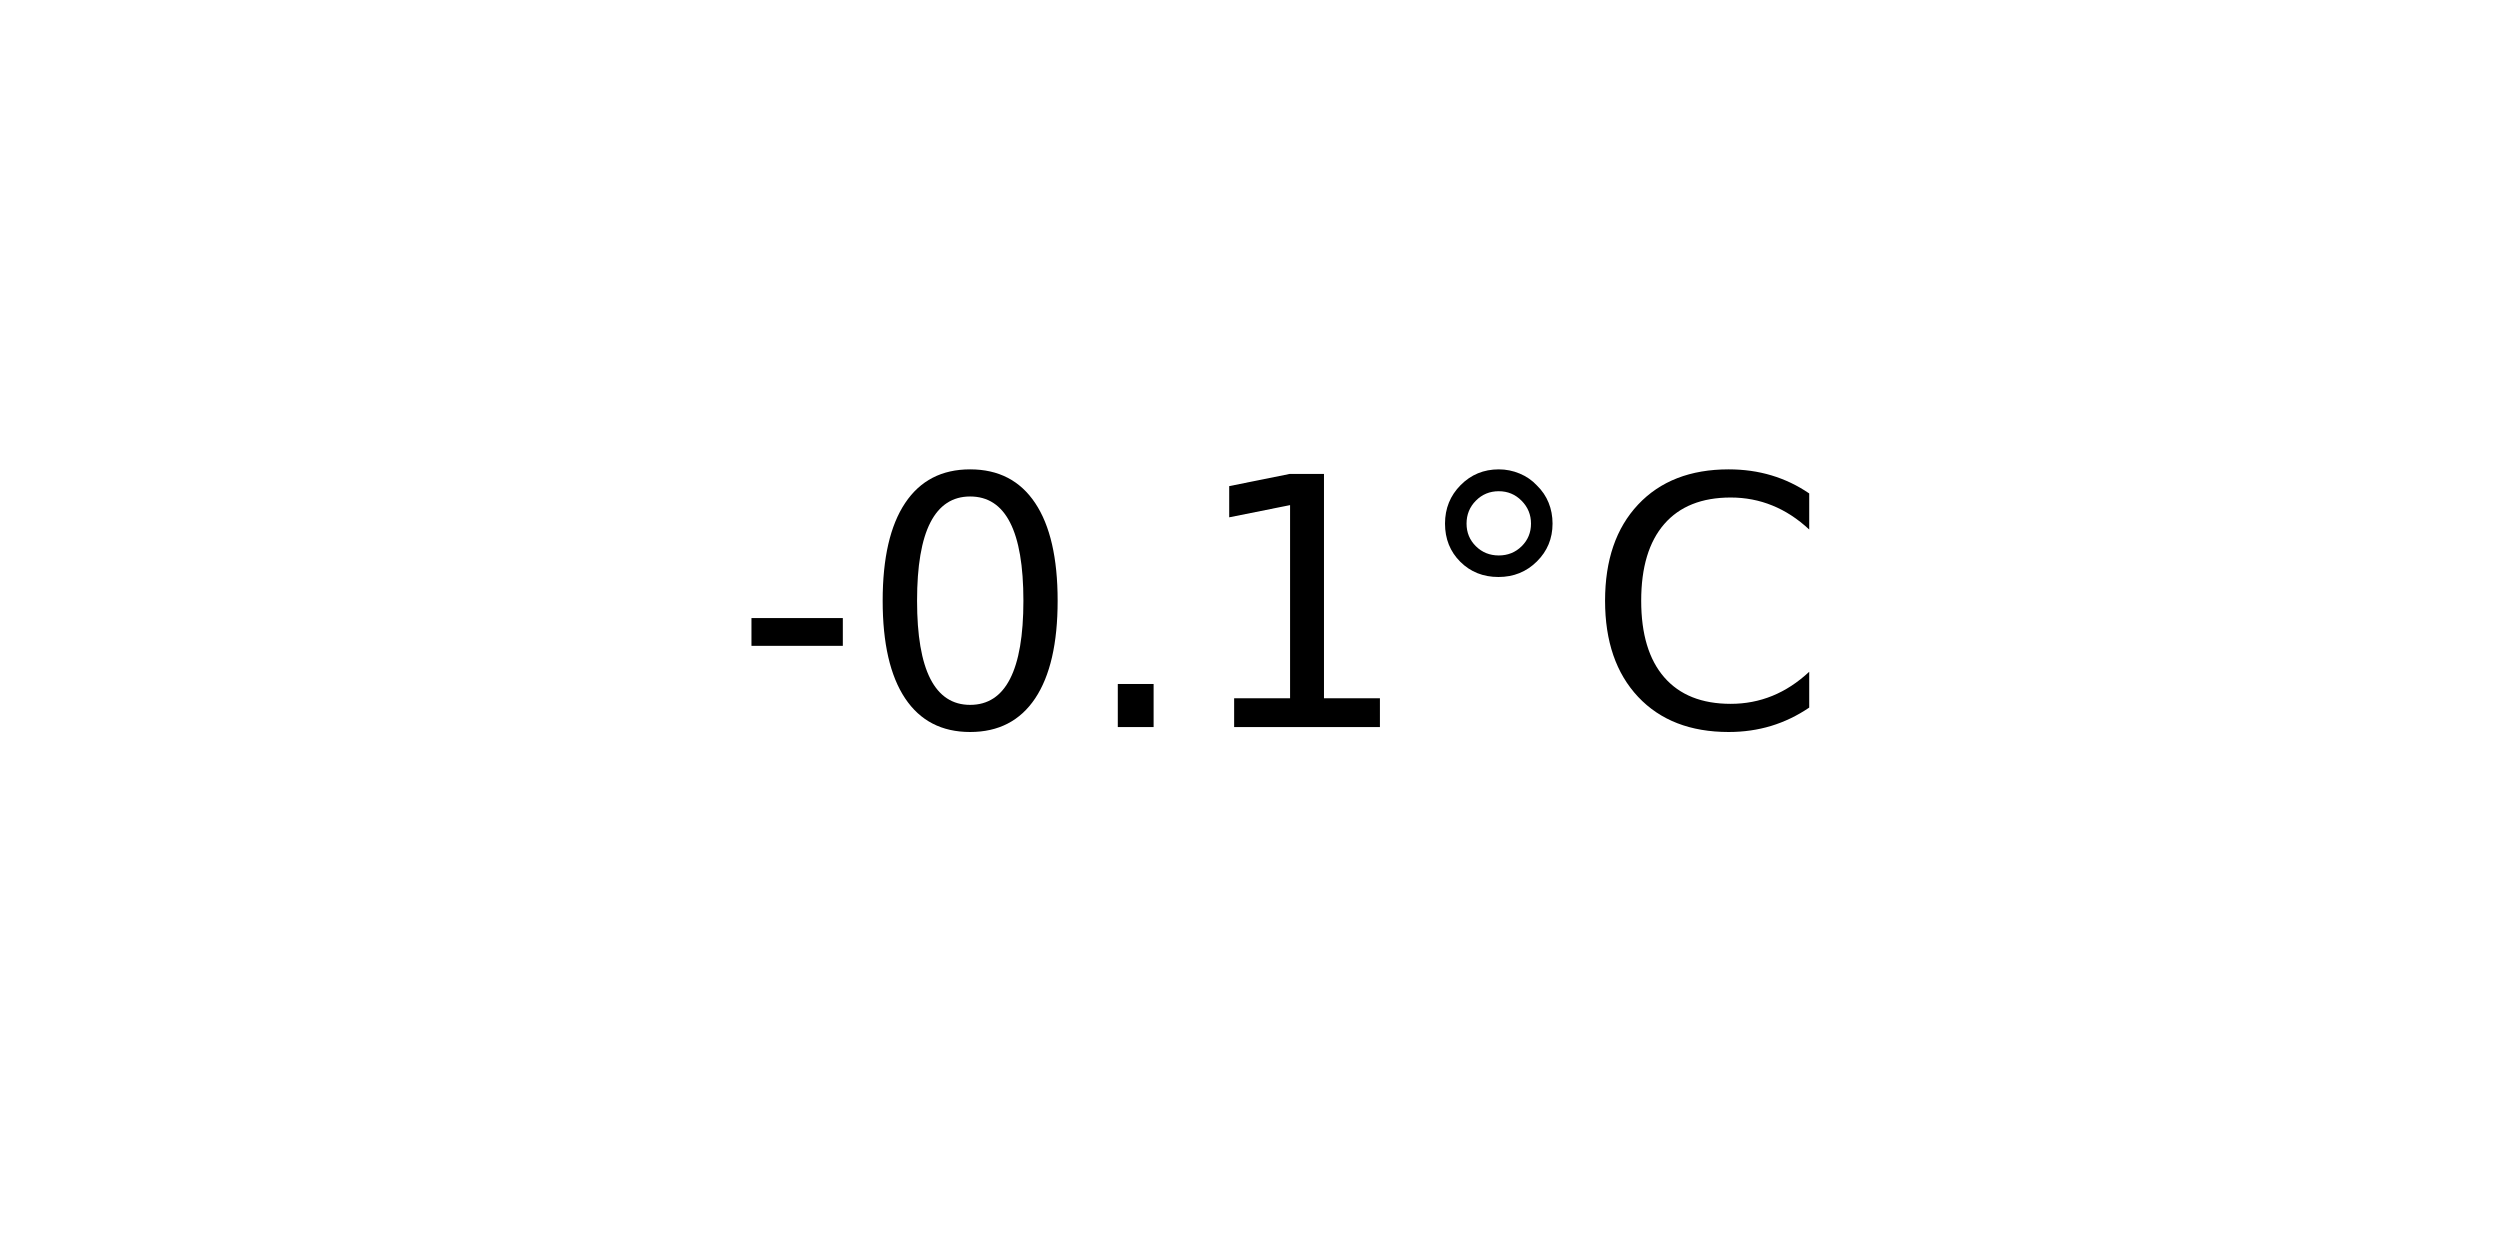
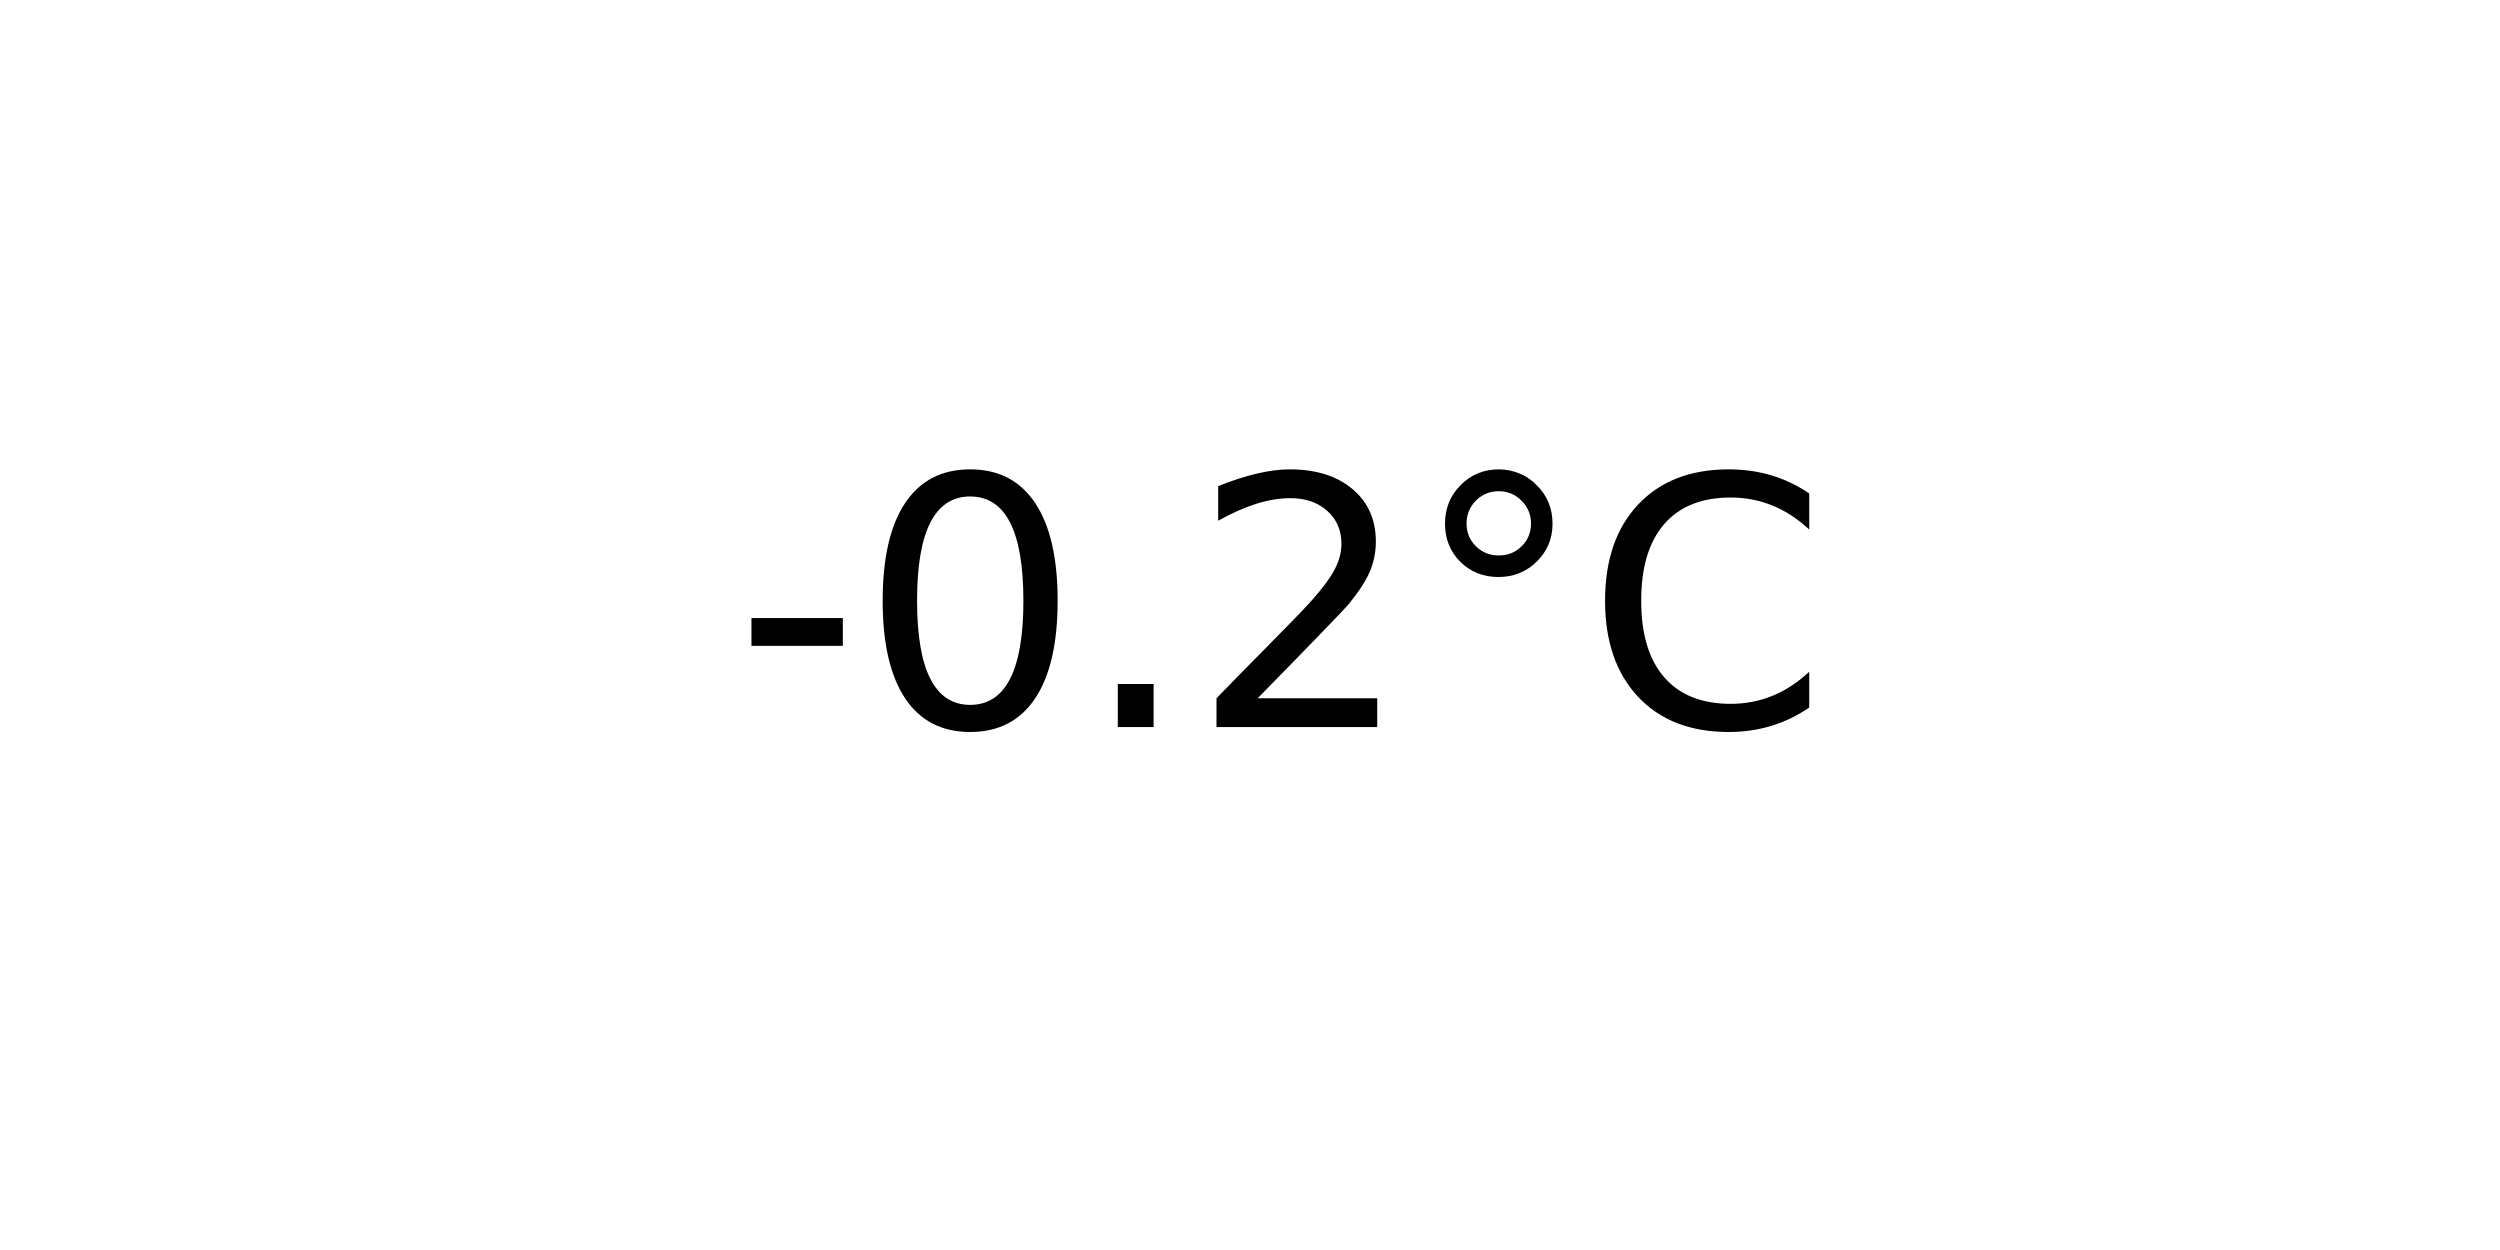
<svg xmlns="http://www.w3.org/2000/svg" xmlns:xlink="http://www.w3.org/1999/xlink" width="72pt" height="36pt" viewBox="0 0 72 36" version="1.1">
  <defs>
    <style type="text/css">*{stroke-linejoin: round; stroke-linecap: butt}</style>
  </defs>
  <g id="figure_1">
    <g id="axes_1">
      <g id="text_1">
        <g transform="translate(21.15312 20.93937) scale(0.1 -0.1)">
          <defs>
            <path id="DejaVuSans-2d" d="M 313 2009  L 1997 2009  L 1997 1497  L 313 1497  L 313 2009  z " transform="scale(0.015625)" />
            <path id="DejaVuSans-30" d="M 2034 4250  Q 1547 4250 1301 3770  Q 1056 3291 1056 2328  Q 1056 1369 1301 889  Q 1547 409 2034 409  Q 2525 409 2770 889  Q 3016 1369 3016 2328  Q 3016 3291 2770 3770  Q 2525 4250 2034 4250  z M 2034 4750  Q 2819 4750 3233 4129  Q 3647 3509 3647 2328  Q 3647 1150 3233 529  Q 2819 -91 2034 -91  Q 1250 -91 836 529  Q 422 1150 422 2328  Q 422 3509 836 4129  Q 1250 4750 2034 4750  z " transform="scale(0.015625)" />
            <path id="DejaVuSans-2e" d="M 684 794  L 1344 794  L 1344 0  L 684 0  L 684 794  z " transform="scale(0.015625)" />
-             <path id="DejaVuSans-31" d="M 794 531  L 1825 531  L 1825 4091  L 703 3866  L 703 4441  L 1819 4666  L 2450 4666  L 2450 531  L 3481 531  L 3481 0  L 794 0  L 794 531  z " transform="scale(0.015625)" />
+             <path id="DejaVuSans-32" d="M 1228 531  L 3431 531  L 3431 0  L 469 0  L 469 531  Q 828 903 1448 1529  Q 2069 2156 2228 2338  Q 2531 2678 2651 2914  Q 2772 3150 2772 3378  Q 2772 3750 2511 3984  Q 2250 4219 1831 4219  Q 1534 4219 1204 4116  Q 875 4013 500 3803  L 500 4441  Q 881 4594 1212 4672  Q 1544 4750 1819 4750  Q 2544 4750 2975 4387  Q 3406 4025 3406 3419  Q 3406 3131 3298 2873  Q 3191 2616 2906 2266  Q 2828 2175 2409 1742  Q 1991 1309 1228 531  z " transform="scale(0.015625)" />
            <path id="DejaVuSans-b0" d="M 1600 4347  Q 1350 4347 1178 4173  Q 1006 4000 1006 3750  Q 1006 3503 1178 3333  Q 1350 3163 1600 3163  Q 1850 3163 2022 3333  Q 2194 3503 2194 3750  Q 2194 3997 2020 4172  Q 1847 4347 1600 4347  z M 1600 4750  Q 1800 4750 1984 4673  Q 2169 4597 2303 4453  Q 2447 4313 2519 4134  Q 2591 3956 2591 3750  Q 2591 3338 2302 3052  Q 2013 2766 1594 2766  Q 1172 2766 890 3047  Q 609 3328 609 3750  Q 609 4169 896 4459  Q 1184 4750 1600 4750  z " transform="scale(0.015625)" />
            <path id="DejaVuSans-43" d="M 4122 4306  L 4122 3641  Q 3803 3938 3442 4084  Q 3081 4231 2675 4231  Q 1875 4231 1450 3742  Q 1025 3253 1025 2328  Q 1025 1406 1450 917  Q 1875 428 2675 428  Q 3081 428 3442 575  Q 3803 722 4122 1019  L 4122 359  Q 3791 134 3420 21  Q 3050 -91 2638 -91  Q 1578 -91 968 557  Q 359 1206 359 2328  Q 359 3453 968 4101  Q 1578 4750 2638 4750  Q 3056 4750 3426 4639  Q 3797 4528 4122 4306  z " transform="scale(0.015625)" />
          </defs>
          <use xlink:href="#DejaVuSans-2d" />
          <use xlink:href="#DejaVuSans-30" x="36.084" />
          <use xlink:href="#DejaVuSans-2e" x="99.707" />
-           <use xlink:href="#DejaVuSans-31" x="131.494" />
+           <use xlink:href="#DejaVuSans-32" x="131.494" />
          <use xlink:href="#DejaVuSans-b0" x="195.117" />
          <use xlink:href="#DejaVuSans-43" x="245.117" />
        </g>
      </g>
    </g>
  </g>
</svg>
